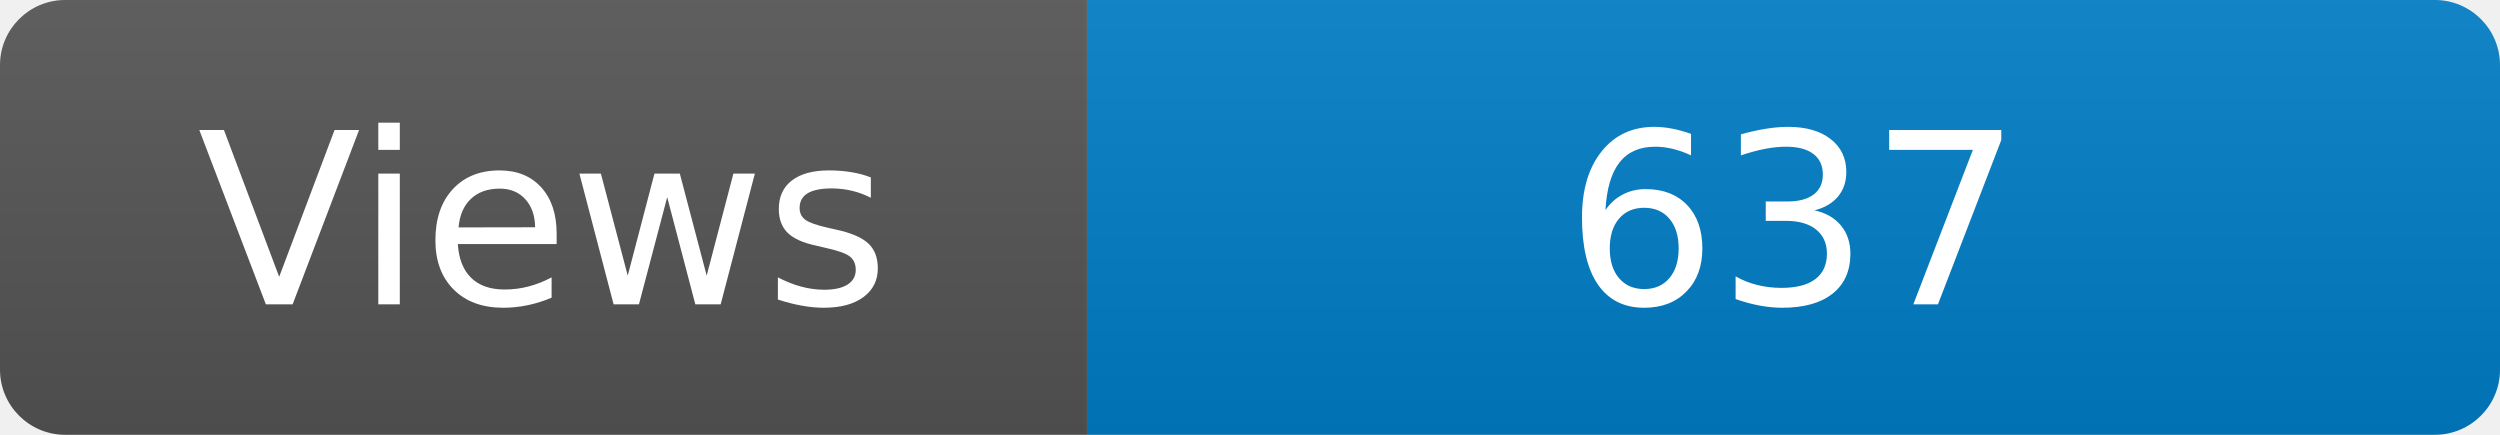
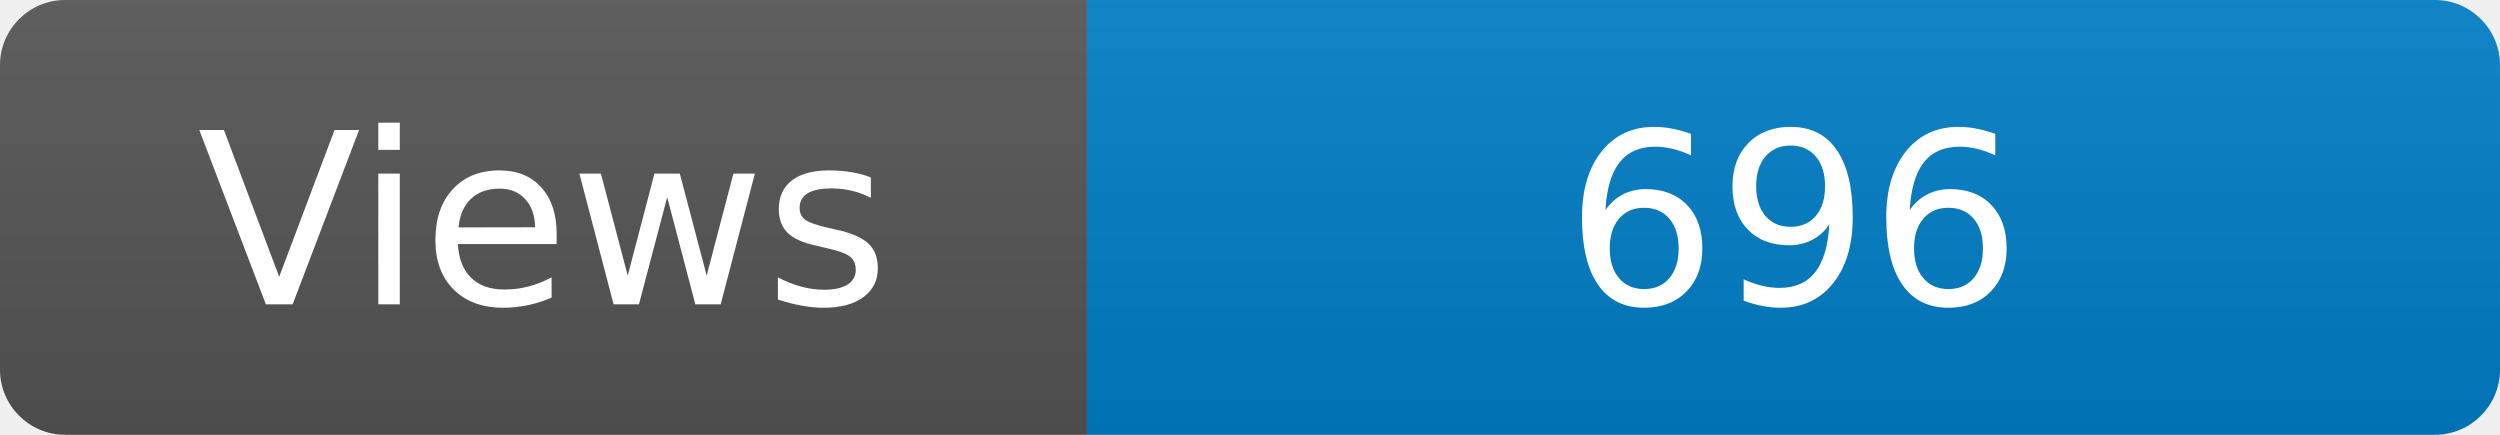
<svg xmlns="http://www.w3.org/2000/svg" width="115" height="20" role="img" aria-label="Maintained?: yes">
  <linearGradient id="s" x2="0" y2="100%">
    <stop offset="0" stop-color="#bbb" stop-opacity=".1" />
    <stop offset="1" stop-opacity=".1" />
  </linearGradient>
  <clipPath id="r">
    <rect width="115" height="20" rx="3" fill="#fff" />
  </clipPath>
  <g clip-path="url(#r)">
    <rect width="50" height="20" fill="#555" />
    <rect x="50" width="160" height="20" fill="#007ec6" />
    <rect width="115" height="20" fill="url(#s)" />
  </g>
  <g fill="#fff" text-anchor="middle" font-family="Verdana,Geneva,DejaVu Sans,sans-serif" font-size="110">
    <text x="250" y="140" transform="scale(.1)" fill="#fff">Views</text>
-     <text x="825" y="140" transform="scale(.1)" fill="#fff">637</text>
+     <text x="825" y="140" transform="scale(.1)" fill="#fff">696</text>
  </g>
</svg>
